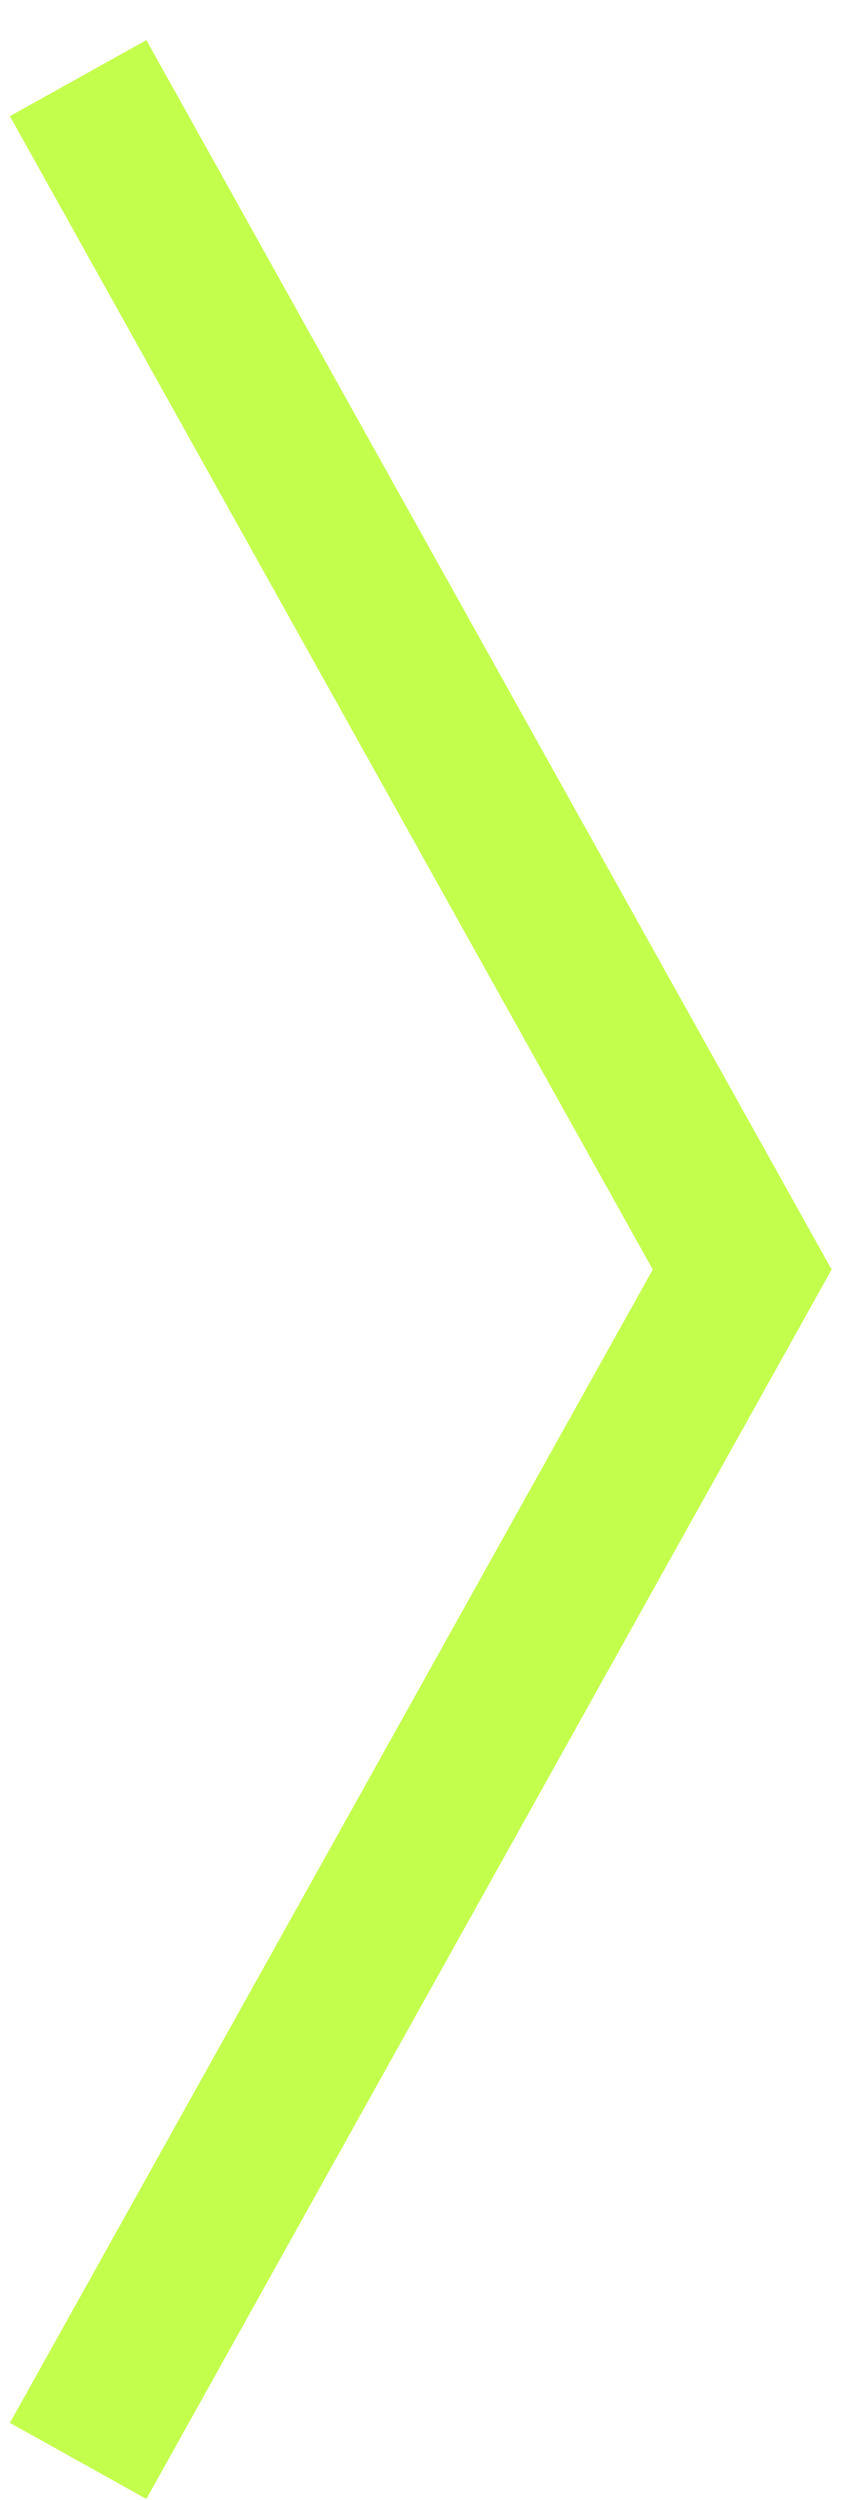
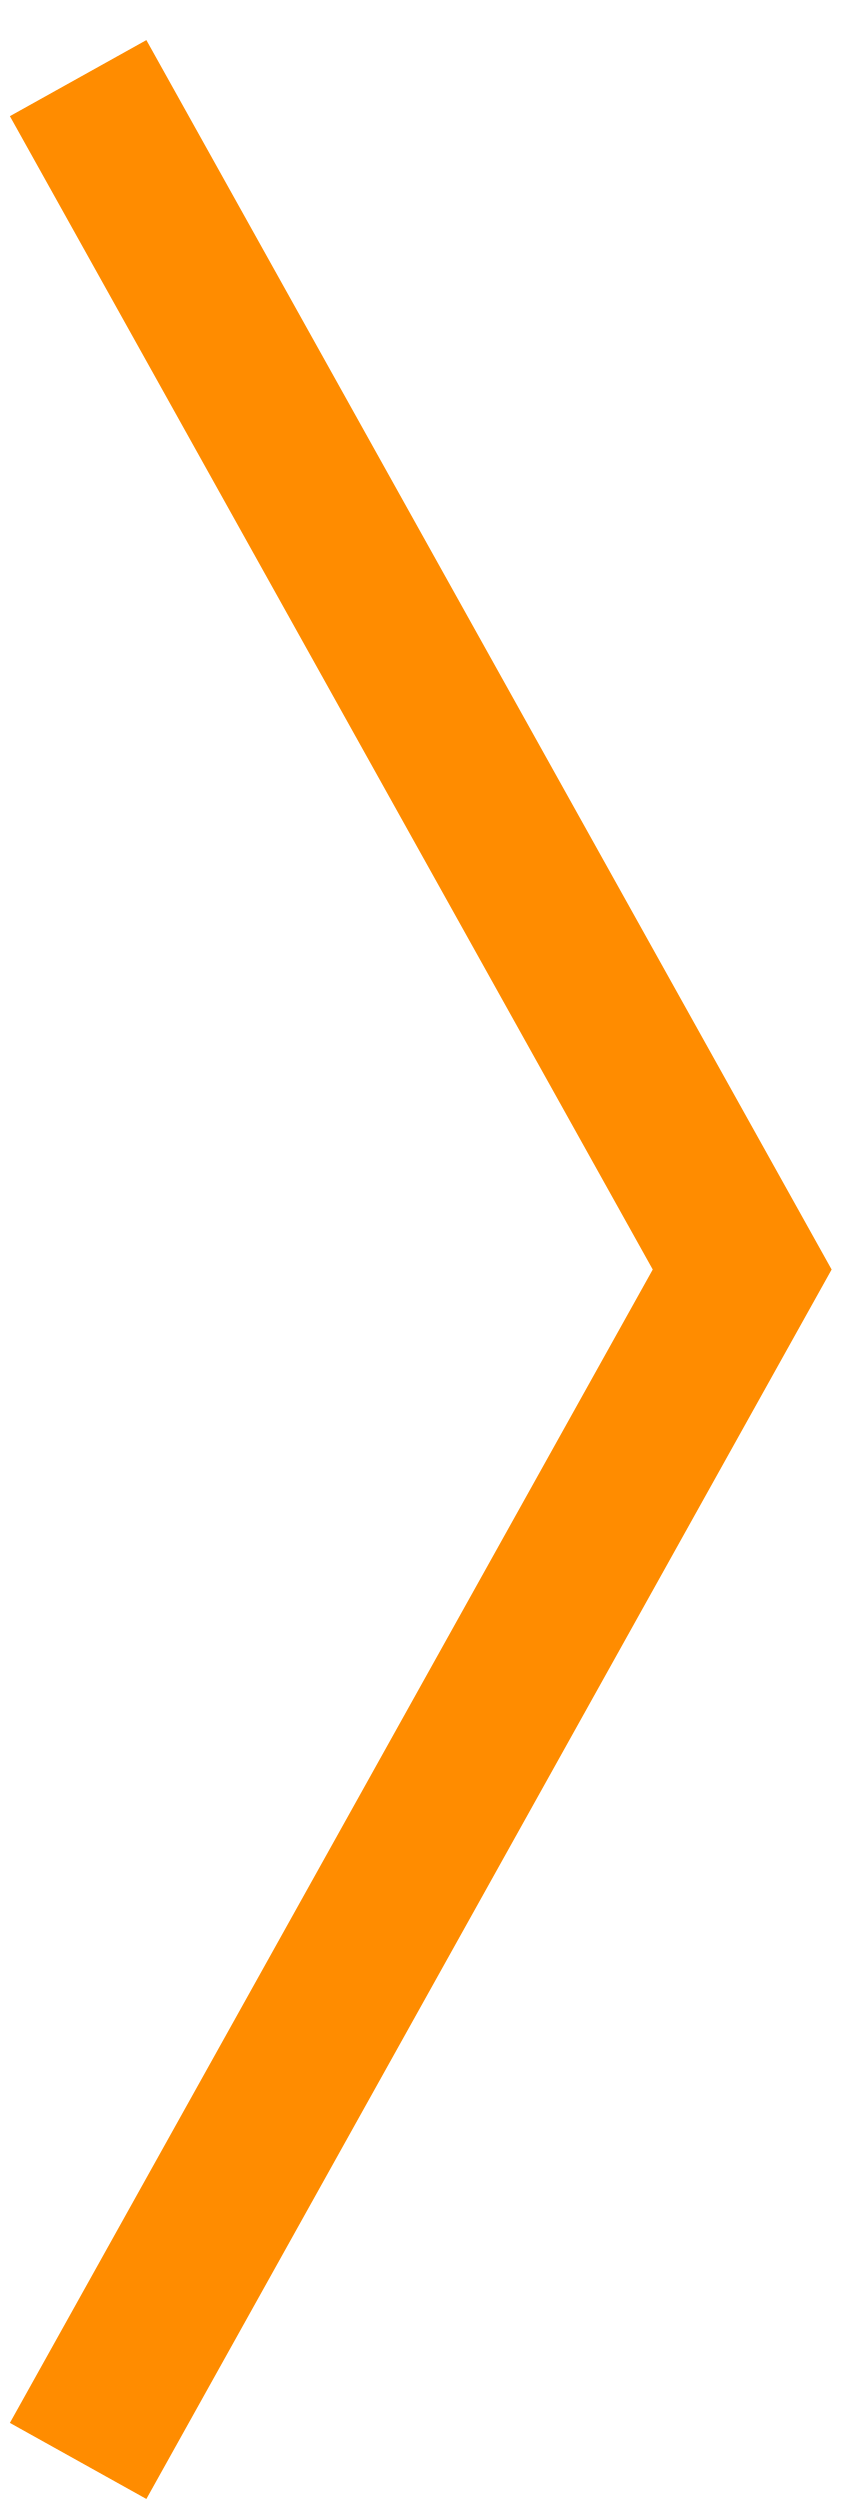
<svg xmlns="http://www.w3.org/2000/svg" width="11" height="32" viewBox="0 0 11 32" fill="none">
-   <path d="M1 1L9.5 16.25L1 31.5" stroke="#C3FE4C" stroke-width="2" />
+   <path d="M1 1L9.5 16.25L1 31.5" stroke="#FF8C00" stroke-width="2" />
</svg>
